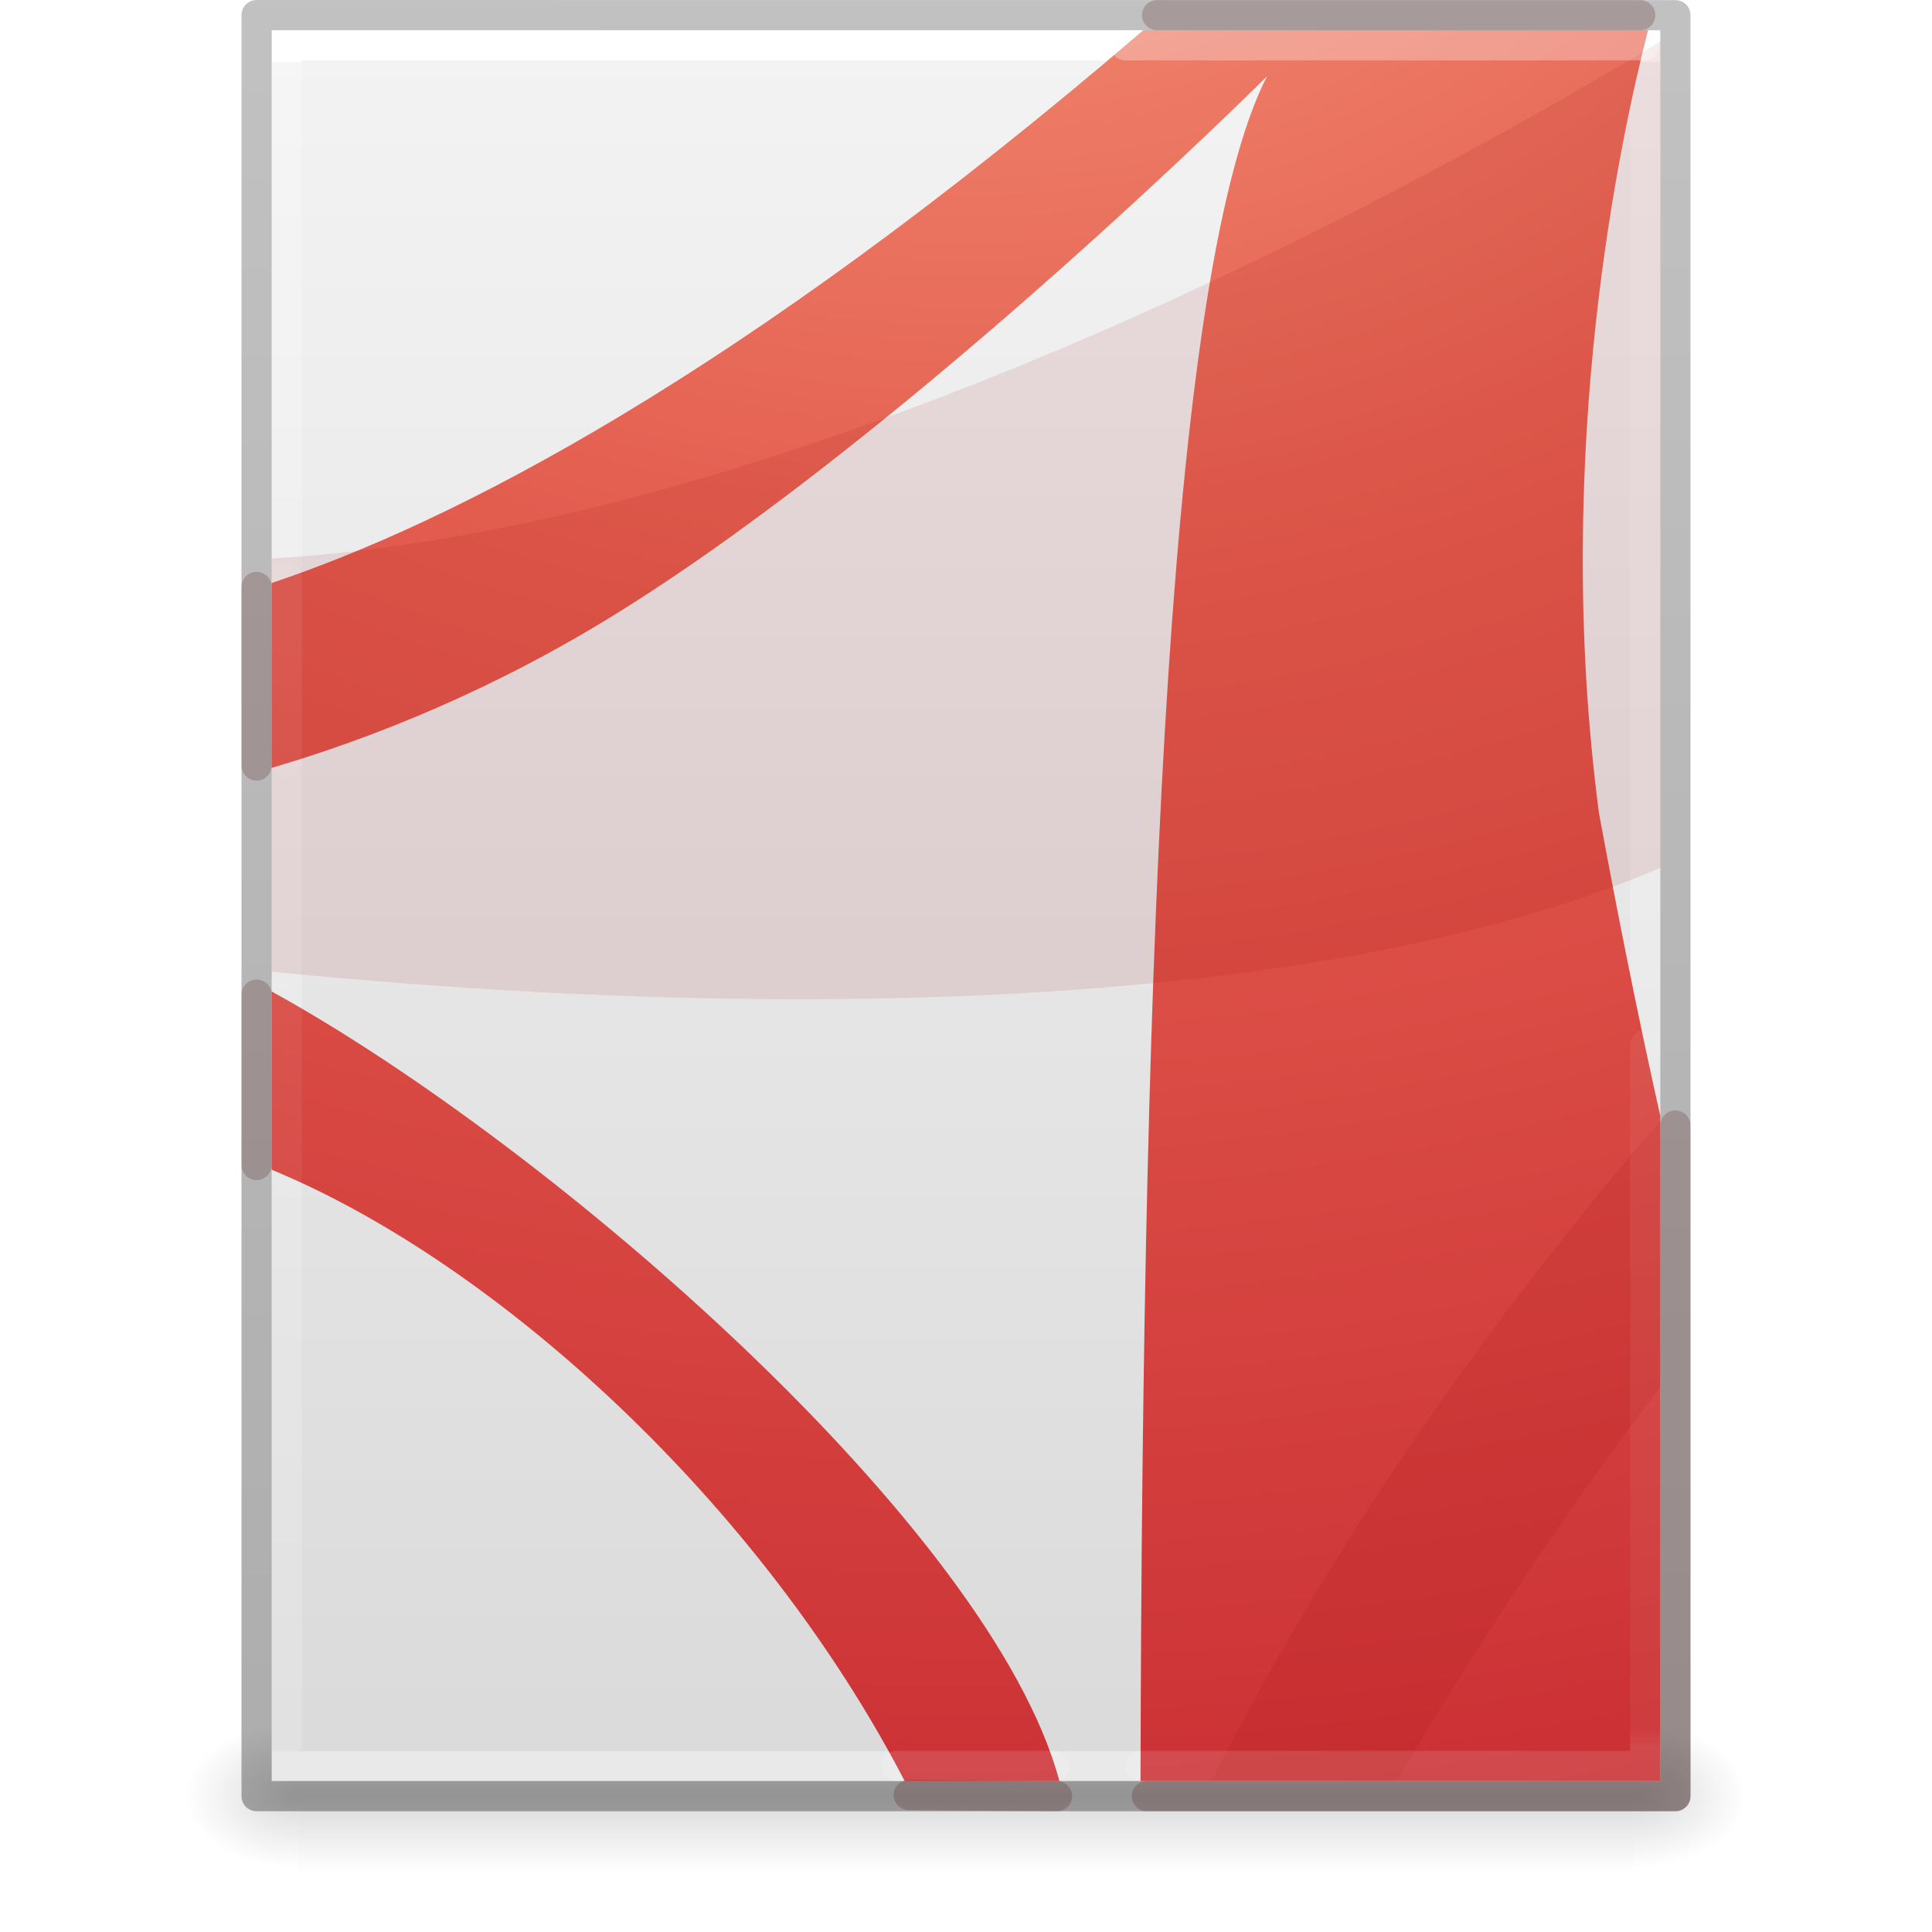
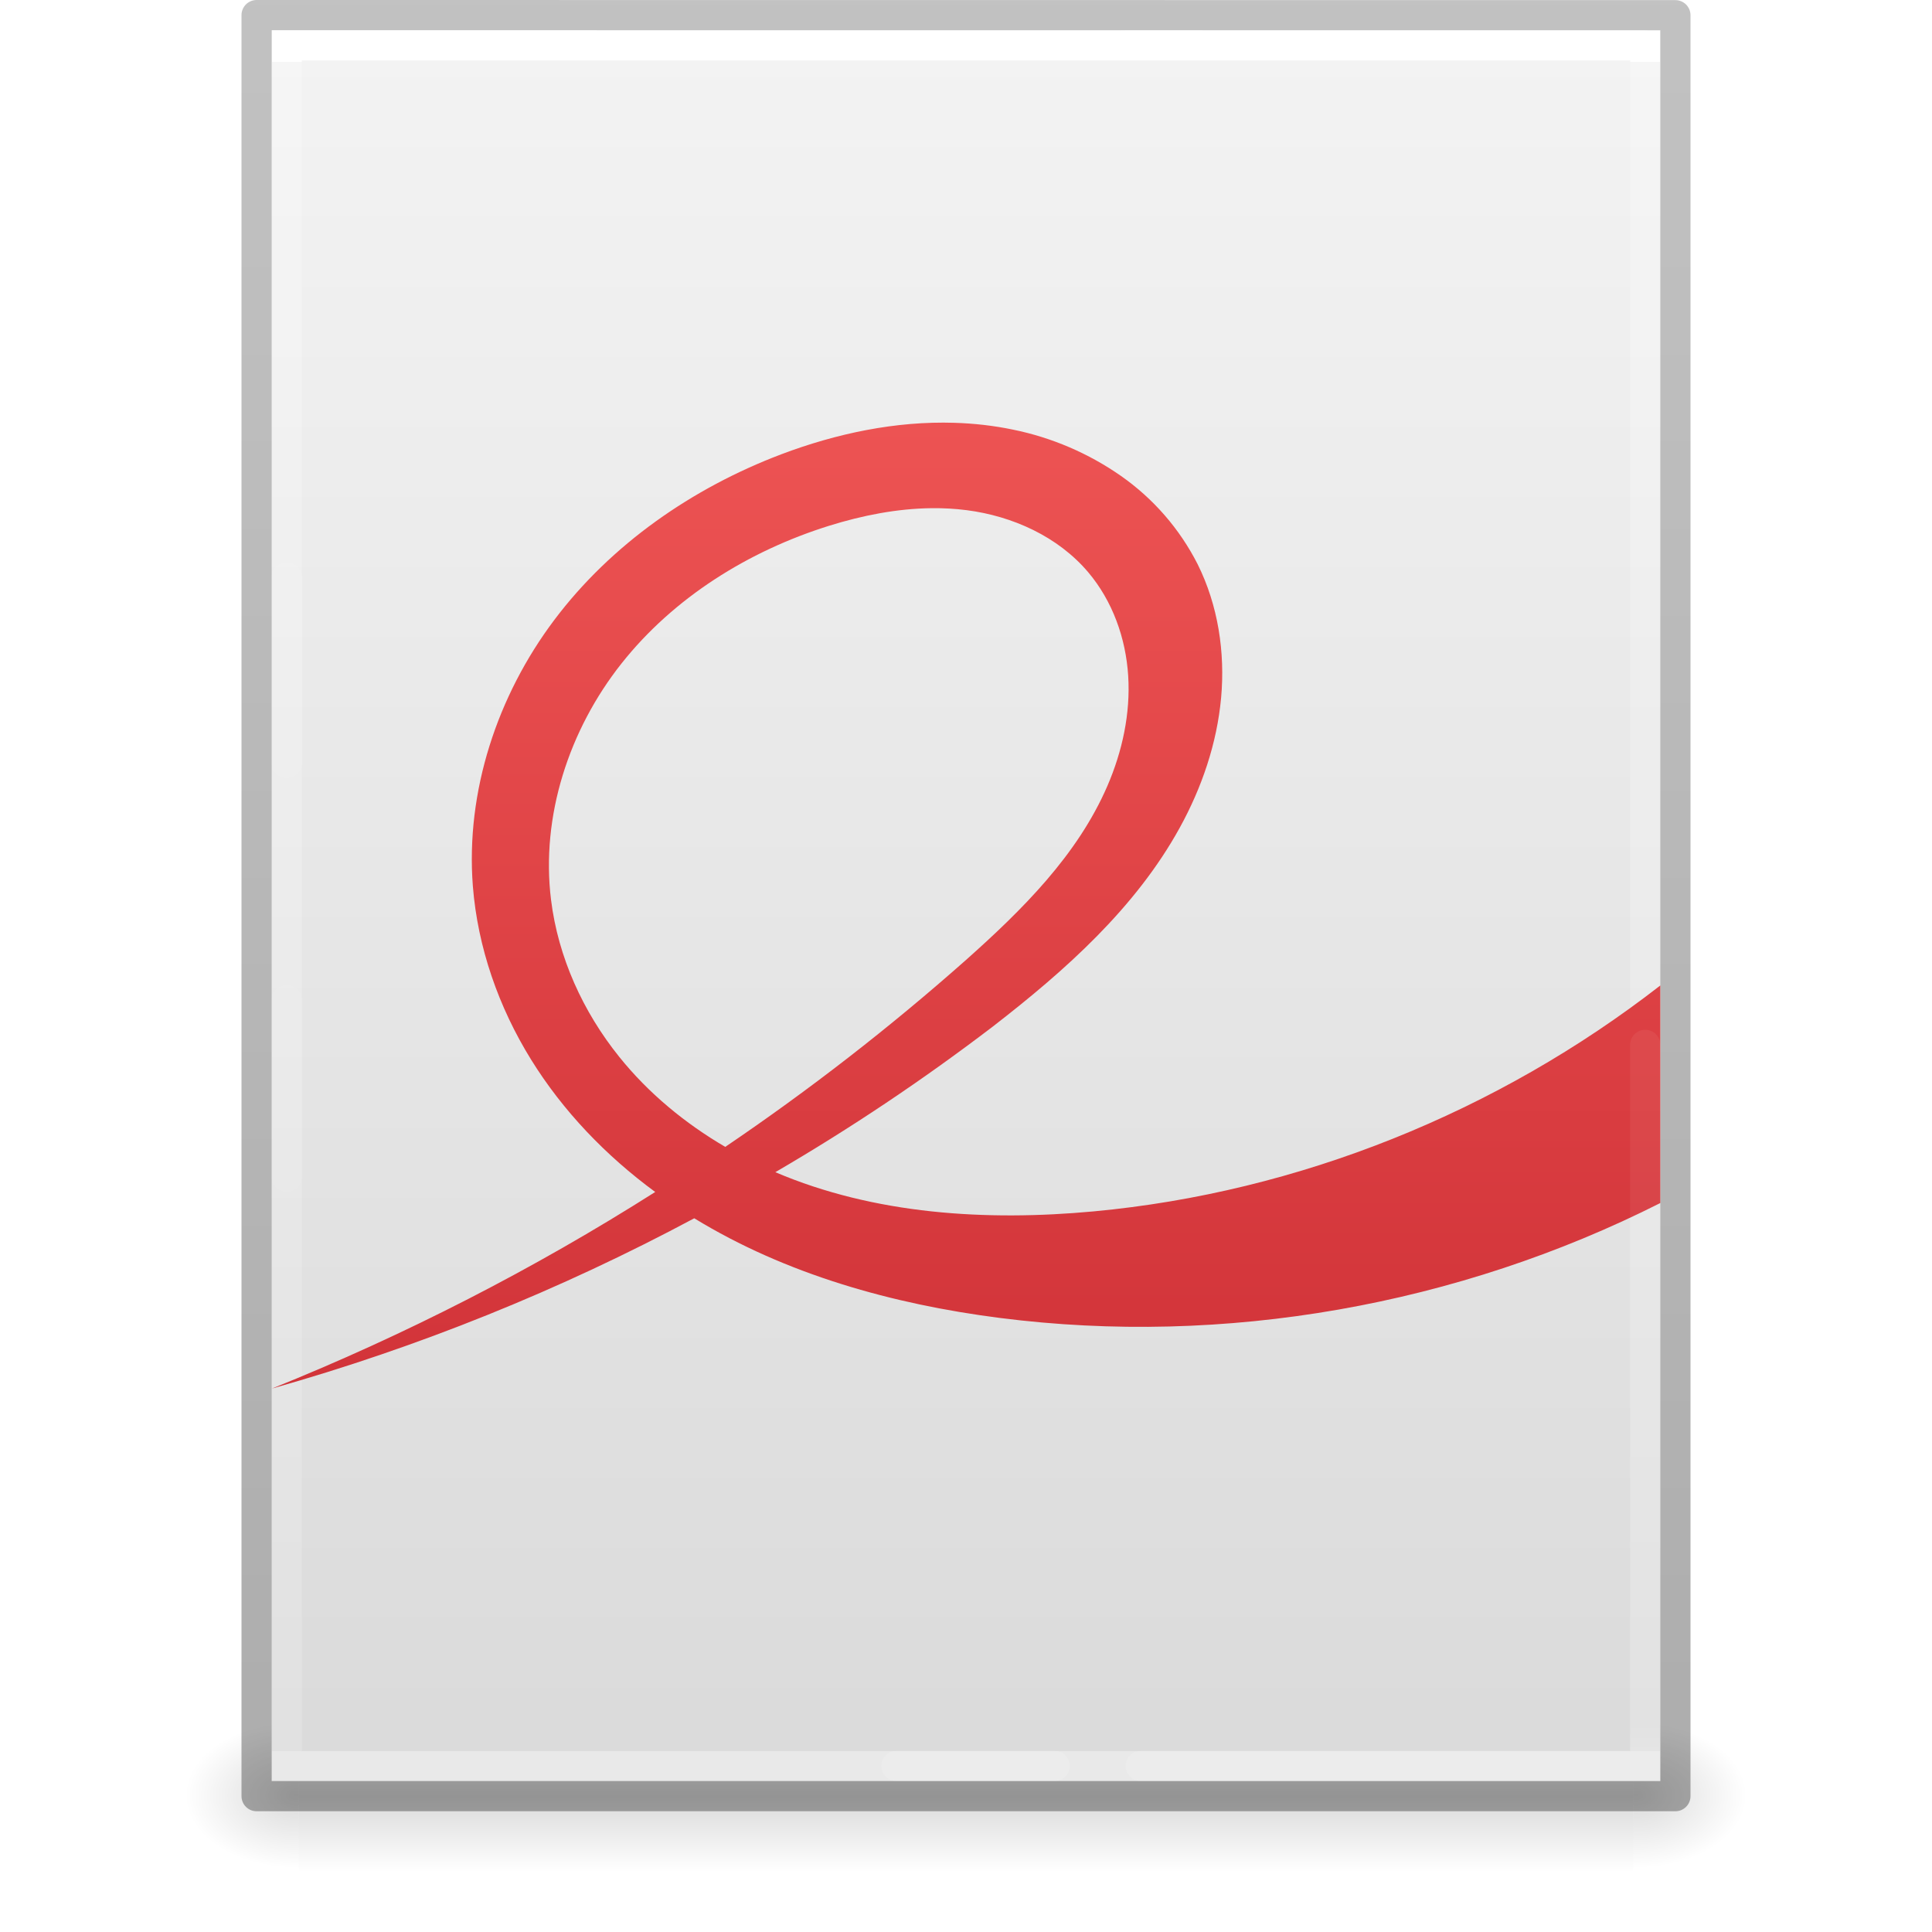
<svg xmlns="http://www.w3.org/2000/svg" xmlns:xlink="http://www.w3.org/1999/xlink" id="svg3844" height="64" width="64" version="1.1">
  <defs id="defs3846">
    <linearGradient gradientTransform="matrix(1.084352,0,0,1.199737,79.55086,-4.16286)" gradientUnits="userSpaceOnUse" xlink:href="#linearGradient3104-6" id="linearGradient3033" y2="2.906" x2="-51.786" y1="50.786" x1="-51.786" />
    <linearGradient id="linearGradient3104-6">
      <stop offset="0" style="stop-color:#000000;stop-opacity:0.318" id="stop3106-3" />
      <stop offset="1" style="stop-color:#000000;stop-opacity:0.24" id="stop3108-9" />
    </linearGradient>
    <linearGradient gradientTransform="matrix(1.216216,0,0,1.540538,2.810818,-6.97295)" gradientUnits="userSpaceOnUse" xlink:href="#linearGradient3977-4" id="linearGradient3093" y2="42.176" x2="24" y1="5.864" x1="24" />
    <linearGradient id="linearGradient3977-4">
      <stop offset="0" style="stop-color:#ffffff;stop-opacity:1" id="stop3979-7" />
      <stop offset="0" style="stop-color:#ffffff;stop-opacity:0.235" id="stop3981-6" />
      <stop offset="1" style="stop-color:#ffffff;stop-opacity:0.157" id="stop3983-5" />
      <stop offset="1" style="stop-color:#ffffff;stop-opacity:0.392" id="stop3985-6" />
    </linearGradient>
    <linearGradient gradientTransform="matrix(1.314283,0,0,1.260239,0.4572141,-2.17932)" gradientUnits="userSpaceOnUse" xlink:href="#linearGradient3600-9" id="linearGradient3096" y2="47.013" x2="25.132" y1="0.985" x1="25.132" />
    <linearGradient id="linearGradient3600-9">
      <stop offset="0" style="stop-color:#f4f4f4;stop-opacity:1" id="stop3602-3" />
      <stop offset="1" style="stop-color:#dbdbdb;stop-opacity:1" id="stop3604-7" />
    </linearGradient>
    <radialGradient gradientTransform="matrix(0.03132633,0,0,0.02058823,35.22086,49.45142)" gradientUnits="userSpaceOnUse" xlink:href="#linearGradient5060" id="radialGradient3153" fy="486.648" fx="605.714" r="117.143" cy="486.648" cx="605.714" />
    <linearGradient id="linearGradient5060">
      <stop offset="0" style="stop-color:#000000;stop-opacity:1" id="stop5062" />
      <stop offset="1" style="stop-color:#000000;stop-opacity:0" id="stop5064" />
    </linearGradient>
    <radialGradient gradientTransform="matrix(-0.03132632,0,0,0.02058823,28.77914,49.45142)" gradientUnits="userSpaceOnUse" xlink:href="#linearGradient5060" id="radialGradient3156" fy="486.648" fx="605.714" r="117.143" cy="486.648" cx="605.714" />
    <linearGradient id="linearGradient5048">
      <stop offset="0" style="stop-color:#000000;stop-opacity:0" id="stop5050" />
      <stop offset="0.5" style="stop-color:#000000;stop-opacity:1" id="stop5056" />
      <stop offset="1" style="stop-color:#000000;stop-opacity:0" id="stop5052" />
    </linearGradient>
    <linearGradient gradientTransform="matrix(0.09153846,0,0,0.02058823,-1.084616,49.45142)" gradientUnits="userSpaceOnUse" xlink:href="#linearGradient5048" id="linearGradient3842" y2="609.505" x2="302.857" y1="366.648" x1="302.857" />
-     <radialGradient r="12.672" fy="9.994" fx="8.276" cy="9.994" cx="8.276" gradientTransform="matrix(0,10.08712,-12.38376,0,155.8741,-97.77701)" gradientUnits="userSpaceOnUse" id="radialGradient3988-4" xlink:href="#linearGradient3242-4" />
-     <linearGradient id="linearGradient3242-4">
-       <stop id="stop3244-7" style="stop-color:#f89b7e;stop-opacity:1" offset="0" />
-       <stop id="stop3246-1" style="stop-color:#e35d4f;stop-opacity:1" offset="0.262" />
-       <stop id="stop3248-5" style="stop-color:#c6262e;stop-opacity:1" offset="0.661" />
-       <stop id="stop3250-7" style="stop-color:#690b2c;stop-opacity:1" offset="1" />
-     </linearGradient>
    <linearGradient y2="42.1" x2="24" y1="5.864" x1="24" gradientTransform="matrix(1.216216,0,0,1.540538,2.810818,-6.97295)" gradientUnits="userSpaceOnUse" id="linearGradient3132" xlink:href="#linearGradient3977-4-9" />
    <linearGradient id="linearGradient3977-4-9">
      <stop offset="0" style="stop-color:#ffffff;stop-opacity:1" id="stop3979-7-7" />
      <stop offset="0.012" style="stop-color:#ffffff;stop-opacity:0.235" id="stop3981-6-7" />
      <stop offset="0.988" style="stop-color:#ffffff;stop-opacity:0.157" id="stop3983-5-5" />
      <stop offset="1" style="stop-color:#ffffff;stop-opacity:0.392" id="stop3985-6-6" />
+     </linearGradient>
+     <linearGradient xlink:href="#linearGradient947" id="linearGradient856-2-3" x1="23.528" y1="13.635" x2="23.528" y2="46.021" gradientUnits="userSpaceOnUse" gradientTransform="matrix(1.410256,0,0,1.410256,-1.846175,-5.256405)" />
+     <linearGradient id="linearGradient947">
+       <stop offset="0" style="stop-color:#ed5353;stop-opacity:1" id="stop943" />
+       <stop offset="1" style="stop-color:#c6262e;stop-opacity:1" id="stop945" />
    </linearGradient>
  </defs>
  <rect width="44.2" height="5" x="9.9" y="57" id="rect2879" style="display:inline;overflow:visible;visibility:visible;opacity:0.15;fill:url(#linearGradient3842);fill-opacity:1;fill-rule:nonzero;stroke:none;stroke-width:1;marker:none" />
  <path d="m 9.9,57 c 0,0 0,5 0,5 -1.613,0.01 -3.9,-1.12 -3.9,-2.5 0,-1.38 1.8,-2.499 3.9,-2.499 z" id="path2881" style="display:inline;overflow:visible;visibility:visible;opacity:0.15;fill:url(#radialGradient3156);fill-opacity:1;fill-rule:nonzero;stroke:none;stroke-width:1;marker:none" />
  <path d="m 54.1,57 c 0,0 0,5 0,5 C 55.713,62.01 58,60.88 58,59.5 c 0,-1.38 -1.8,-2.499 -3.9,-2.499 z" id="path2883" style="display:inline;overflow:visible;visibility:visible;opacity:0.15;fill:url(#radialGradient3153);fill-opacity:1;fill-rule:nonzero;stroke:none;stroke-width:1;marker:none" />
  <path d="m 9,1 c 10.541,0 46,0.004 46,0.004 L 55,59 c 0,0 -30.667,0 -46,0 0,-19.333 0,-38.666 0,-58 z" id="path4160-6" style="display:inline;fill:url(#linearGradient3096);fill-opacity:1;stroke:none" />
  <path d="m 54.5,58.5 -45,0 0,-57 45,0 z" id="rect6741-1-8" style="fill:none;stroke:url(#linearGradient3093);stroke-width:1;stroke-linecap:round;stroke-linejoin:miter;stroke-miterlimit:4;stroke-dasharray:none;stroke-dashoffset:0;stroke-opacity:1" />
  <path d="m 8.5,0.5 c 10.77,0 47,0.004 47,0.004 l 4.9e-5,58.996 c 0,0 -31.333,0 -47,0 0,-19.667 0,-39.333 0,-59 z" id="path4160-6-1" style="display:inline;fill:none;stroke:url(#linearGradient3033);stroke-width:1;stroke-linecap:butt;stroke-linejoin:round;stroke-miterlimit:4;stroke-dasharray:none;stroke-dashoffset:0;stroke-opacity:1" />
-   <path style="color:#000000;clip-rule:nonzero;display:inline;overflow:visible;visibility:visible;opacity:1;isolation:auto;mix-blend-mode:normal;color-interpolation:sRGB;color-interpolation-filters:linearRGB;solid-color:#000000;solid-opacity:1;fill:url(#radialGradient3988-4);fill-opacity:1;fill-rule:nonzero;stroke:none;stroke-width:1;stroke-linecap:butt;stroke-linejoin:miter;stroke-miterlimit:4;stroke-dasharray:none;stroke-dashoffset:0;stroke-opacity:1;marker:none;color-rendering:auto;image-rendering:auto;shape-rendering:auto;text-rendering:auto;enable-background:accumulate" d="M 37.875,1 C 24.426,12.54 14.91,17.333 9,19.312 l 0,6.125 c 3.285,-0.967 7.357,-2.565 11.594,-5.219 9.748,-6.105 21.375,-17.688 21.375,-17.688 C 38.773,8.8 37.843,30.413 37.781,59 L 55,59 55,36.969 C 54.245,33.607 53.571,30.205 52.969,26.938 51.383,14.902 53.725,4.39 54.594,1 c -0.226,-2.54e-5 -10.164,6.7953e-4 -16.719,0 z M 9,32.844 9,38.75 C 16.505,41.848 25.21,49.834 29.969,59 l 5.125,0 C 32.838,50.595 18.221,37.918 9,32.844 Z" id="path6711" />
-   <path style="opacity:0.1;fill:#8c0000;fill-opacity:1;fill-rule:evenodd;stroke:none" d="M 55,1.375 C 47.7,5.793 26.879,17.45 9,18.5 L 9,32.188 C 19.438,33.238 41.437,34.536 55,28.75 L 55,1.375 Z M 55,37.125 C 49.375,43.642 44.045,51.223 40.156,58.969 l 6.125,0 C 48.86,54.613 51.904,49.985 55,45.938 l 0,-8.812 z" id="path6713" />
+   <path id="path61" style="stroke-width:1;marker:none;font-variation-settings:normal;opacity:1;vector-effect:none;fill:url(#linearGradient856-2-3);fill-opacity:1;stroke:none;stroke-linecap:butt;stroke-linejoin:miter;stroke-miterlimit:4;stroke-dasharray:none;stroke-dashoffset:0;stroke-opacity:0.5;-inkscape-stroke:none;stop-color:#000000;stop-opacity:1" d="M 31.621 14.006 C 29.674 13.944 27.706 14.358 25.875 15.051 C 22.938 16.166 20.252 18.025 18.363 20.535 C 16.473 23.047 15.421 26.222 15.664 29.355 C 15.824 31.385 16.518 33.364 17.59 35.096 C 18.652 36.813 20.079 38.291 21.705 39.486 A 78.038 78.038 0 0 1 9.008 45.998 A 69.912 69.912 0 0 0 22.998 40.357 C 26.035 42.215 29.573 43.204 33.117 43.658 C 40.572 44.612 48.295 43.236 55 39.852 L 55 32.645 C 49.61 36.834 43.026 39.497 36.225 40.129 C 32.663 40.459 28.963 40.228 25.684 38.83 A 69.912 69.912 0 0 0 32.883 34.01 C 35.284 32.153 37.613 30.082 39.078 27.424 C 39.811 26.094 40.313 24.627 40.451 23.115 C 40.588 21.604 40.349 20.046 39.672 18.688 A 7.98 7.98 0 0 0 37.131 15.764 A 9.592 9.592 0 0 0 33.557 14.232 C 32.918 14.099 32.27 14.026 31.621 14.006 z M 30.871 16.834 C 31.255 16.83 31.639 16.851 32.021 16.9 C 33.55 17.097 35.05 17.778 36.047 18.955 C 36.854 19.908 37.296 21.144 37.373 22.391 C 37.451 23.637 37.178 24.892 36.682 26.039 C 35.69 28.331 33.859 30.145 31.994 31.805 A 78.038 78.038 0 0 1 24.025 37.992 C 22.69 37.211 21.479 36.213 20.512 35.008 C 19.312 33.516 18.489 31.709 18.254 29.809 C 17.911 27.037 18.851 24.174 20.584 21.984 C 22.317 19.794 24.794 18.253 27.461 17.418 C 28.565 17.074 29.718 16.845 30.871 16.834 z " />
  <path id="rect6741-1-8-0" d="m 9.5,19.127 0,6.146 M 37.785,58.5 54.5,58.5 54.5,34.613 M 54.473,1.5 37.281,1.5 M 9.5,33.135 l 0,5.84 M 29.693,58.5 l 5.246,0" style="opacity:0.3;fill:none;stroke:url(#linearGradient3132);stroke-width:1;stroke-linecap:round;stroke-linejoin:miter;stroke-miterlimit:4;stroke-dasharray:none;stroke-dashoffset:0;stroke-opacity:1" />
-   <path id="path4160-6-1-0" d="m 8.5,19.443 0,5.916 M 37.991,59.5 55.5,59.5 55.5,37.284 M 54.334,0.504 38.33,0.502 M 8.5,32.948 l 0,5.643 m 21.604,20.87 4.911,0.039" style="color:#000000;display:inline;overflow:visible;visibility:visible;opacity:0.2;fill:none;stroke:#410000;stroke-width:1;stroke-linecap:round;stroke-linejoin:round;stroke-miterlimit:4;stroke-dasharray:none;stroke-dashoffset:0;stroke-opacity:1;marker:none;enable-background:accumulate" />
</svg>
